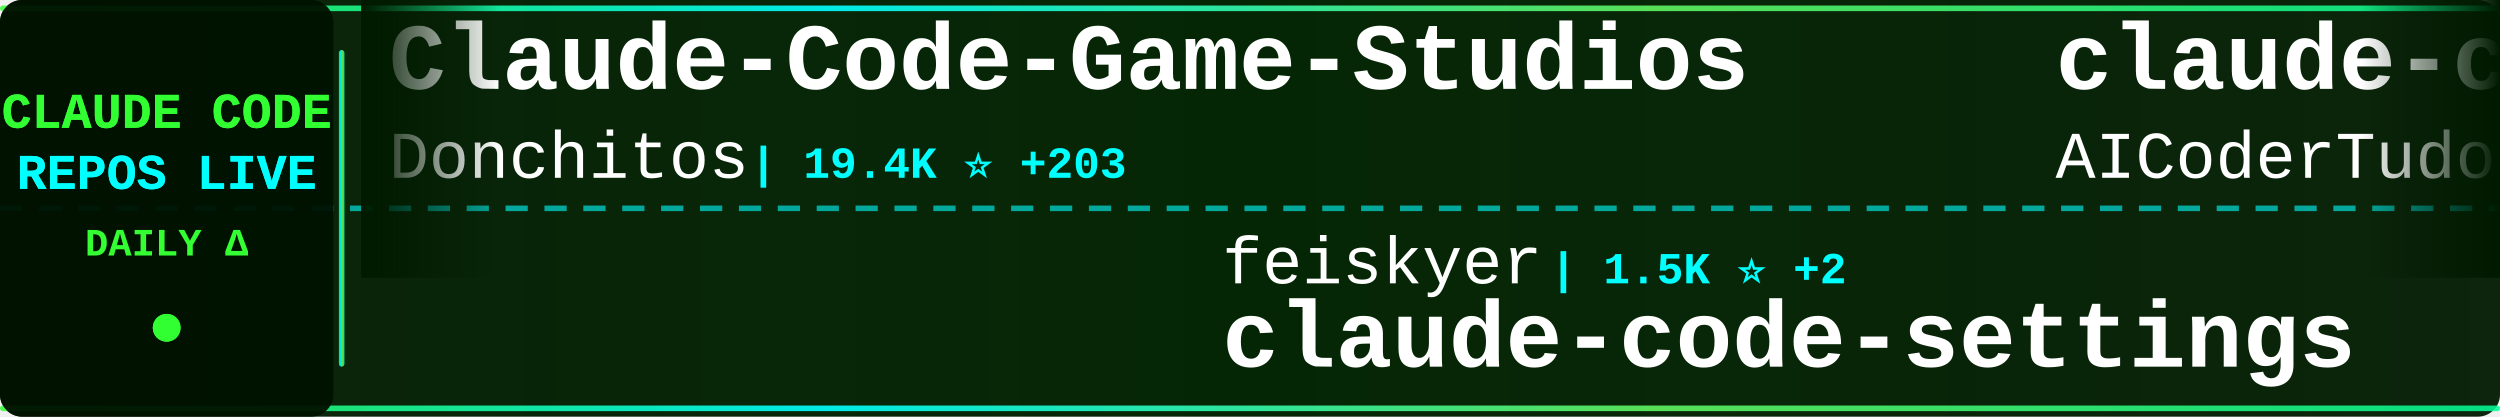
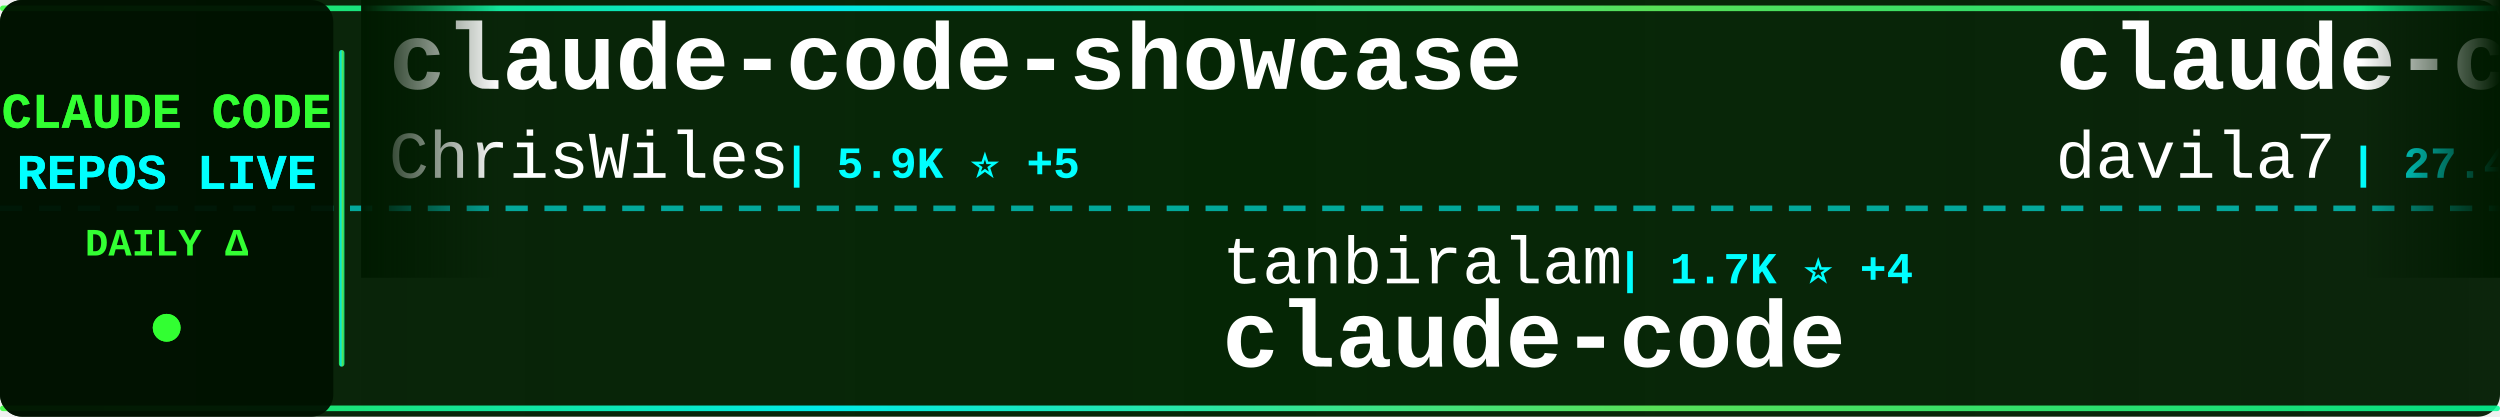
<svg xmlns="http://www.w3.org/2000/svg" width="900" height="150">
  <defs>
    <linearGradient id="tickerBg" x1="0%" y1="0%" x2="100%" y2="0%">
      <stop offset="0%" style="stop-color:#001a00;stop-opacity:0.95" />
      <stop offset="50%" style="stop-color:#002200;stop-opacity:0.98" />
      <stop offset="100%" style="stop-color:#001a00;stop-opacity:0.95" />
    </linearGradient>
    <linearGradient id="borderGrad" x1="0%" y1="0%" x2="100%" y2="0%">
      <stop offset="0%" style="stop-color:#33ff33;stop-opacity:0.85">
        <animate attributeName="stop-opacity" values="0.85;1;0.85" dur="2s" repeatCount="indefinite" />
      </stop>
      <stop offset="33%" style="stop-color:#00ffff;stop-opacity:0.9">
        <animate attributeName="stop-opacity" values="0.9;1;0.9" dur="2.2s" repeatCount="indefinite" />
      </stop>
      <stop offset="66%" style="stop-color:#66ff66;stop-opacity:0.85">
        <animate attributeName="stop-opacity" values="0.85;1;0.85" dur="1.8s" repeatCount="indefinite" />
      </stop>
      <stop offset="100%" style="stop-color:#00ff99;stop-opacity:0.85">
        <animate attributeName="stop-opacity" values="0.85;1;0.85" dur="2s" repeatCount="indefinite" />
      </stop>
    </linearGradient>
    <filter id="textGlow">
      <feGaussianBlur stdDeviation="0.1" result="coloredBlur" />
      <feMerge>
        <feMergeNode in="coloredBlur" />
        <feMergeNode in="SourceGraphic" />
      </feMerge>
    </filter>
    <filter id="metricGlow">
      <feGaussianBlur stdDeviation="0.2" result="coloredBlur" />
      <feMerge>
        <feMergeNode in="coloredBlur" />
        <feMergeNode in="SourceGraphic" />
      </feMerge>
    </filter>
    <linearGradient id="leftFade" x1="0%" y1="0%" x2="100%" y2="0%">
      <stop offset="0%" style="stop-color:#001a00;stop-opacity:1" />
      <stop offset="100%" style="stop-color:#001a00;stop-opacity:0" />
    </linearGradient>
    <linearGradient id="rightFade" x1="0%" y1="0%" x2="100%" y2="0%">
      <stop offset="0%" style="stop-color:#001a00;stop-opacity:0" />
      <stop offset="100%" style="stop-color:#001a00;stop-opacity:1" />
    </linearGradient>
  </defs>
  <rect width="900" height="150" fill="url(#tickerBg)" rx="8" />
  <rect x="0" y="2" width="900" height="2" fill="url(#borderGrad)" rx="1" />
  <rect x="0" y="146" width="900" height="2" fill="url(#borderGrad)" rx="1" />
  <line x1="0" y1="75" x2="900" y2="75" stroke="#00ffff" stroke-width="2" stroke-dasharray="8 6" opacity="0.6" />
  <rect x="0" y="0" width="120" height="150" fill="#001100" opacity="0.95" rx="8" />
  <text x="60" y="46" font-family="'Courier New', monospace" font-size="18" font-weight="bold" fill="#33ff33" text-anchor="middle" filter="url(#textGlow)">
    CLAUDE CODE
  </text>
  <text x="60" y="68" font-family="'Courier New', monospace" font-size="18" font-weight="bold" fill="#00ffff" text-anchor="middle" filter="url(#textGlow)">
    REPOS LIVE
  </text>
  <text x="60" y="92" font-family="'Courier New', monospace" font-size="14" font-weight="bold" fill="#33ff33" text-anchor="middle">
    DAILY Δ
  </text>
  <circle cx="60" cy="118" r="5" fill="#33ff33" filter="url(#metricGlow)">
    <animate attributeName="r" values="4;6;4" dur="1.5s" repeatCount="indefinite" />
    <animate attributeName="opacity" values="0.6;1;0.6" dur="1.5s" repeatCount="indefinite" />
  </circle>
  <rect x="122" y="18" width="2" height="114" fill="url(#borderGrad)" rx="1" />
  <clipPath id="tickerClip">
    <rect x="130" y="0" width="770" height="150" />
  </clipPath>
  <g clip-path="url(#tickerClip)">
    <g id="tickerItems">
      <animateTransform attributeName="transform" attributeType="XML" type="translate" from="0 0" to="-3000 0" dur="54s" repeatCount="indefinite" />
      <g transform="translate(0, 0)">
-         <text x="140" y="32" font-family="'Courier New', monospace" font-size="34" font-weight="bold" fill="#ffffff">Claude-Code-Game-Studios</text>
-         <text x="140" y="64" font-family="'Courier New', monospace" font-size="24" font-weight="normal" fill="#ffffff" opacity="1.0">Donchitos</text>
-         <text x="270" y="64" font-family="'Courier New', monospace" font-size="16" font-weight="bold" fill="#00ffff"> | 19.4K ⭐ +203</text>
+         <text x="140" y="32" font-family="'Courier New', monospace" font-size="34" font-weight="bold" fill="#ffffff">claude-code-showcase</text>
+         <text x="140" y="64" font-family="'Courier New', monospace" font-size="24" font-weight="normal" fill="#ffffff" opacity="1.0">ChrisWiles</text>
+         <text x="282" y="64" font-family="'Courier New', monospace" font-size="16" font-weight="bold" fill="#00ffff"> | 5.9K ⭐ +5</text>
      </g>
      <g transform="translate(300, 0)">
-         <text x="140" y="102" font-family="'Courier New', monospace" font-size="24" font-weight="normal" fill="#ffffff" opacity="1.0">feiskyer</text>
-         <text x="258" y="102" font-family="'Courier New', monospace" font-size="16" font-weight="bold" fill="#00ffff"> | 1.5K ⭐ +2</text>
-         <text x="140" y="132" font-family="'Courier New', monospace" font-size="34" font-weight="bold" fill="#ffffff">claude-code-settings</text>
+         <text x="140" y="102" font-family="'Courier New', monospace" font-size="24" font-weight="normal" fill="#ffffff" opacity="1.0">tanbiralam</text>
+         <text x="282" y="102" font-family="'Courier New', monospace" font-size="16" font-weight="bold" fill="#00ffff"> | 1.7K ⭐ +4</text>
+         <text x="140" y="132" font-family="'Courier New', monospace" font-size="34" font-weight="bold" fill="#ffffff">claude-code</text>
      </g>
      <g transform="translate(600, 0)">
-         <text x="140" y="32" font-family="'Courier New', monospace" font-size="34" font-weight="bold" fill="#ffffff">claude-code-tudou</text>
-         <text x="140" y="64" font-family="'Courier New', monospace" font-size="24" font-weight="normal" fill="#ffffff" opacity="1.0">AICoderTudou</text>
-         <text x="306" y="64" font-family="'Courier New', monospace" font-size="16" font-weight="bold" fill="#00ffff"> | 502 ⭐</text>
+         <text x="140" y="32" font-family="'Courier New', monospace" font-size="34" font-weight="bold" fill="#ffffff">claude-code-templates</text>
+         <text x="140" y="64" font-family="'Courier New', monospace" font-size="24" font-weight="normal" fill="#ffffff" opacity="1.0">davila7</text>
+         <text x="246" y="64" font-family="'Courier New', monospace" font-size="16" font-weight="bold" fill="#00ffff"> | 27.4K ⭐ +32</text>
      </g>
      <g transform="translate(900, 0)">
-         <text x="140" y="102" font-family="'Courier New', monospace" font-size="24" font-weight="normal" fill="#ffffff" opacity="1.0">JrCx7scC</text>
-         <text x="258" y="102" font-family="'Courier New', monospace" font-size="16" font-weight="bold" fill="#00ffff"> | 368 ⭐</text>
-         <text x="140" y="132" font-family="'Courier New', monospace" font-size="34" font-weight="bold" fill="#ffffff">claude-code-source</text>
+         <text x="140" y="102" font-family="'Courier New', monospace" font-size="24" font-weight="normal" fill="#ffffff" opacity="1.0">Yeachan-Heo</text>
+         <text x="294" y="102" font-family="'Courier New', monospace" font-size="16" font-weight="bold" fill="#00ffff"> | 34.4K ⭐ +128</text>
+         <text x="140" y="132" font-family="'Courier New', monospace" font-size="34" font-weight="bold" fill="#ffffff">oh-my-claudecode</text>
      </g>
      <g transform="translate(1200, 0)">
-         <text x="140" y="32" font-family="'Courier New', monospace" font-size="34" font-weight="bold" fill="#ffffff">nanoclaw</text>
-         <text x="140" y="64" font-family="'Courier New', monospace" font-size="24" font-weight="normal" fill="#ffffff" opacity="1.0">nanocoai</text>
-         <text x="258" y="64" font-family="'Courier New', monospace" font-size="16" font-weight="bold" fill="#00ffff"> | 29.1K ⭐ +46</text>
+         <text x="140" y="32" font-family="'Courier New', monospace" font-size="34" font-weight="bold" fill="#ffffff">claude-skills</text>
+         <text x="140" y="64" font-family="'Courier New', monospace" font-size="24" font-weight="normal" fill="#ffffff" opacity="1.0">alirezarezvani</text>
+         <text x="330" y="64" font-family="'Courier New', monospace" font-size="16" font-weight="bold" fill="#00ffff"> | 15.6K ⭐ +150</text>
      </g>
      <g transform="translate(1500, 0)">
-         <text x="140" y="102" font-family="'Courier New', monospace" font-size="24" font-weight="normal" fill="#ffffff" opacity="1.0">RichardAtCT</text>
-         <text x="294" y="102" font-family="'Courier New', monospace" font-size="16" font-weight="bold" fill="#00ffff"> | 2.6K ⭐ +3</text>
-         <text x="140" y="132" font-family="'Courier New', monospace" font-size="34" font-weight="bold" fill="#ffffff">claude-code-telegram</text>
+         <text x="140" y="102" font-family="'Courier New', monospace" font-size="24" font-weight="normal" fill="#ffffff" opacity="1.0">1rgs</text>
+         <text x="210" y="102" font-family="'Courier New', monospace" font-size="16" font-weight="bold" fill="#00ffff"> | 3.6K ⭐ +3</text>
+         <text x="140" y="132" font-family="'Courier New', monospace" font-size="34" font-weight="bold" fill="#ffffff">claude-code-proxy</text>
      </g>
      <g transform="translate(1800, 0)">
-         <text x="140" y="32" font-family="'Courier New', monospace" font-size="34" font-weight="bold" fill="#ffffff">andrej-karpathy-skills</text>
-         <text x="140" y="64" font-family="'Courier New', monospace" font-size="24" font-weight="normal" fill="#ffffff" opacity="1.0">multica-ai</text>
-         <text x="282" y="64" font-family="'Courier New', monospace" font-size="16" font-weight="bold" fill="#00ffff"> | 139.4K ⭐ +2.6K</text>
+         <text x="140" y="32" font-family="'Courier New', monospace" font-size="34" font-weight="bold" fill="#ffffff">Claude-Code-Source-Study</text>
+         <text x="140" y="64" font-family="'Courier New', monospace" font-size="24" font-weight="normal" fill="#ffffff" opacity="1.0">luyao618</text>
+         <text x="258" y="64" font-family="'Courier New', monospace" font-size="16" font-weight="bold" fill="#00ffff"> | 1.4K ⭐ +4</text>
      </g>
      <g transform="translate(2100, 0)">
-         <text x="140" y="102" font-family="'Courier New', monospace" font-size="24" font-weight="normal" fill="#ffffff" opacity="1.0">darcyegb</text>
-         <text x="258" y="102" font-family="'Courier New', monospace" font-size="16" font-weight="bold" fill="#00ffff"> | 700 ⭐</text>
-         <text x="140" y="132" font-family="'Courier New', monospace" font-size="34" font-weight="bold" fill="#ffffff">ClaudeCodeAgents</text>
+         <text x="140" y="102" font-family="'Courier New', monospace" font-size="24" font-weight="normal" fill="#ffffff" opacity="1.0">RishabhK103</text>
+         <text x="294" y="102" font-family="'Courier New', monospace" font-size="16" font-weight="bold" fill="#00ffff"> | 84 ⭐ +2</text>
+         <text x="140" y="132" font-family="'Courier New', monospace" font-size="34" font-weight="bold" fill="#ffffff">claude-code</text>
      </g>
      <g transform="translate(2400, 0)">
-         <text x="140" y="32" font-family="'Courier New', monospace" font-size="34" font-weight="bold" fill="#ffffff">claude-code</text>
-         <text x="140" y="64" font-family="'Courier New', monospace" font-size="24" font-weight="normal" fill="#ffffff" opacity="1.0">yasasbanukaofficial</text>
-         <text x="390" y="64" font-family="'Courier New', monospace" font-size="16" font-weight="bold" fill="#00ffff"> | 3.3K ⭐ +17</text>
+         <text x="140" y="32" font-family="'Courier New', monospace" font-size="34" font-weight="bold" fill="#ffffff">sc-claude-code-files</text>
+         <text x="140" y="64" font-family="'Courier New', monospace" font-size="24" font-weight="normal" fill="#ffffff" opacity="1.0">https-deeplearning-ai</text>
+         <text x="414" y="64" font-family="'Courier New', monospace" font-size="16" font-weight="bold" fill="#00ffff"> | 514 ⭐ +1</text>
      </g>
      <g transform="translate(2700, 0)">
-         <text x="140" y="102" font-family="'Courier New', monospace" font-size="24" font-weight="normal" fill="#ffffff" opacity="1.0">farion1231</text>
-         <text x="282" y="102" font-family="'Courier New', monospace" font-size="16" font-weight="bold" fill="#00ffff"> | 76.1K ⭐ +983</text>
-         <text x="140" y="132" font-family="'Courier New', monospace" font-size="34" font-weight="bold" fill="#ffffff">cc-switch</text>
+         <text x="140" y="102" font-family="'Courier New', monospace" font-size="24" font-weight="normal" fill="#ffffff" opacity="1.0">Windy3f3f3f3f</text>
+         <text x="318" y="102" font-family="'Courier New', monospace" font-size="16" font-weight="bold" fill="#00ffff"> | 1.2K ⭐ +4</text>
+         <text x="140" y="132" font-family="'Courier New', monospace" font-size="34" font-weight="bold" fill="#ffffff">claude-code-from-scratch</text>
      </g>
      <g transform="translate(3000, 0)">
-         <text x="140" y="32" font-family="'Courier New', monospace" font-size="34" font-weight="bold" fill="#ffffff">Claude-Code-Game-Studios</text>
-         <text x="140" y="64" font-family="'Courier New', monospace" font-size="24" font-weight="normal" fill="#ffffff" opacity="1.0">Donchitos</text>
-         <text x="270" y="64" font-family="'Courier New', monospace" font-size="16" font-weight="bold" fill="#00ffff"> | 19.4K ⭐ +203</text>
+         <text x="140" y="32" font-family="'Courier New', monospace" font-size="34" font-weight="bold" fill="#ffffff">claude-code-showcase</text>
+         <text x="140" y="64" font-family="'Courier New', monospace" font-size="24" font-weight="normal" fill="#ffffff" opacity="1.0">ChrisWiles</text>
+         <text x="282" y="64" font-family="'Courier New', monospace" font-size="16" font-weight="bold" fill="#00ffff"> | 5.9K ⭐ +5</text>
      </g>
      <g transform="translate(3300, 0)">
-         <text x="140" y="102" font-family="'Courier New', monospace" font-size="24" font-weight="normal" fill="#ffffff" opacity="1.0">feiskyer</text>
-         <text x="258" y="102" font-family="'Courier New', monospace" font-size="16" font-weight="bold" fill="#00ffff"> | 1.5K ⭐ +2</text>
-         <text x="140" y="132" font-family="'Courier New', monospace" font-size="34" font-weight="bold" fill="#ffffff">claude-code-settings</text>
+         <text x="140" y="102" font-family="'Courier New', monospace" font-size="24" font-weight="normal" fill="#ffffff" opacity="1.0">tanbiralam</text>
+         <text x="282" y="102" font-family="'Courier New', monospace" font-size="16" font-weight="bold" fill="#00ffff"> | 1.7K ⭐ +4</text>
+         <text x="140" y="132" font-family="'Courier New', monospace" font-size="34" font-weight="bold" fill="#ffffff">claude-code</text>
      </g>
      <g transform="translate(3600, 0)">
-         <text x="140" y="32" font-family="'Courier New', monospace" font-size="34" font-weight="bold" fill="#ffffff">claude-code-tudou</text>
-         <text x="140" y="64" font-family="'Courier New', monospace" font-size="24" font-weight="normal" fill="#ffffff" opacity="1.0">AICoderTudou</text>
-         <text x="306" y="64" font-family="'Courier New', monospace" font-size="16" font-weight="bold" fill="#00ffff"> | 502 ⭐</text>
+         <text x="140" y="32" font-family="'Courier New', monospace" font-size="34" font-weight="bold" fill="#ffffff">claude-code-templates</text>
+         <text x="140" y="64" font-family="'Courier New', monospace" font-size="24" font-weight="normal" fill="#ffffff" opacity="1.0">davila7</text>
+         <text x="246" y="64" font-family="'Courier New', monospace" font-size="16" font-weight="bold" fill="#00ffff"> | 27.4K ⭐ +32</text>
      </g>
      <g transform="translate(3900, 0)">
-         <text x="140" y="102" font-family="'Courier New', monospace" font-size="24" font-weight="normal" fill="#ffffff" opacity="1.0">JrCx7scC</text>
-         <text x="258" y="102" font-family="'Courier New', monospace" font-size="16" font-weight="bold" fill="#00ffff"> | 368 ⭐</text>
-         <text x="140" y="132" font-family="'Courier New', monospace" font-size="34" font-weight="bold" fill="#ffffff">claude-code-source</text>
+         <text x="140" y="102" font-family="'Courier New', monospace" font-size="24" font-weight="normal" fill="#ffffff" opacity="1.0">Yeachan-Heo</text>
+         <text x="294" y="102" font-family="'Courier New', monospace" font-size="16" font-weight="bold" fill="#00ffff"> | 34.4K ⭐ +128</text>
+         <text x="140" y="132" font-family="'Courier New', monospace" font-size="34" font-weight="bold" fill="#ffffff">oh-my-claudecode</text>
      </g>
    </g>
  </g>
  <rect x="130" y="0" width="50" height="100" fill="url(#leftFade)" />
  <rect x="850" y="0" width="50" height="100" fill="url(#rightFade)" />
</svg>
